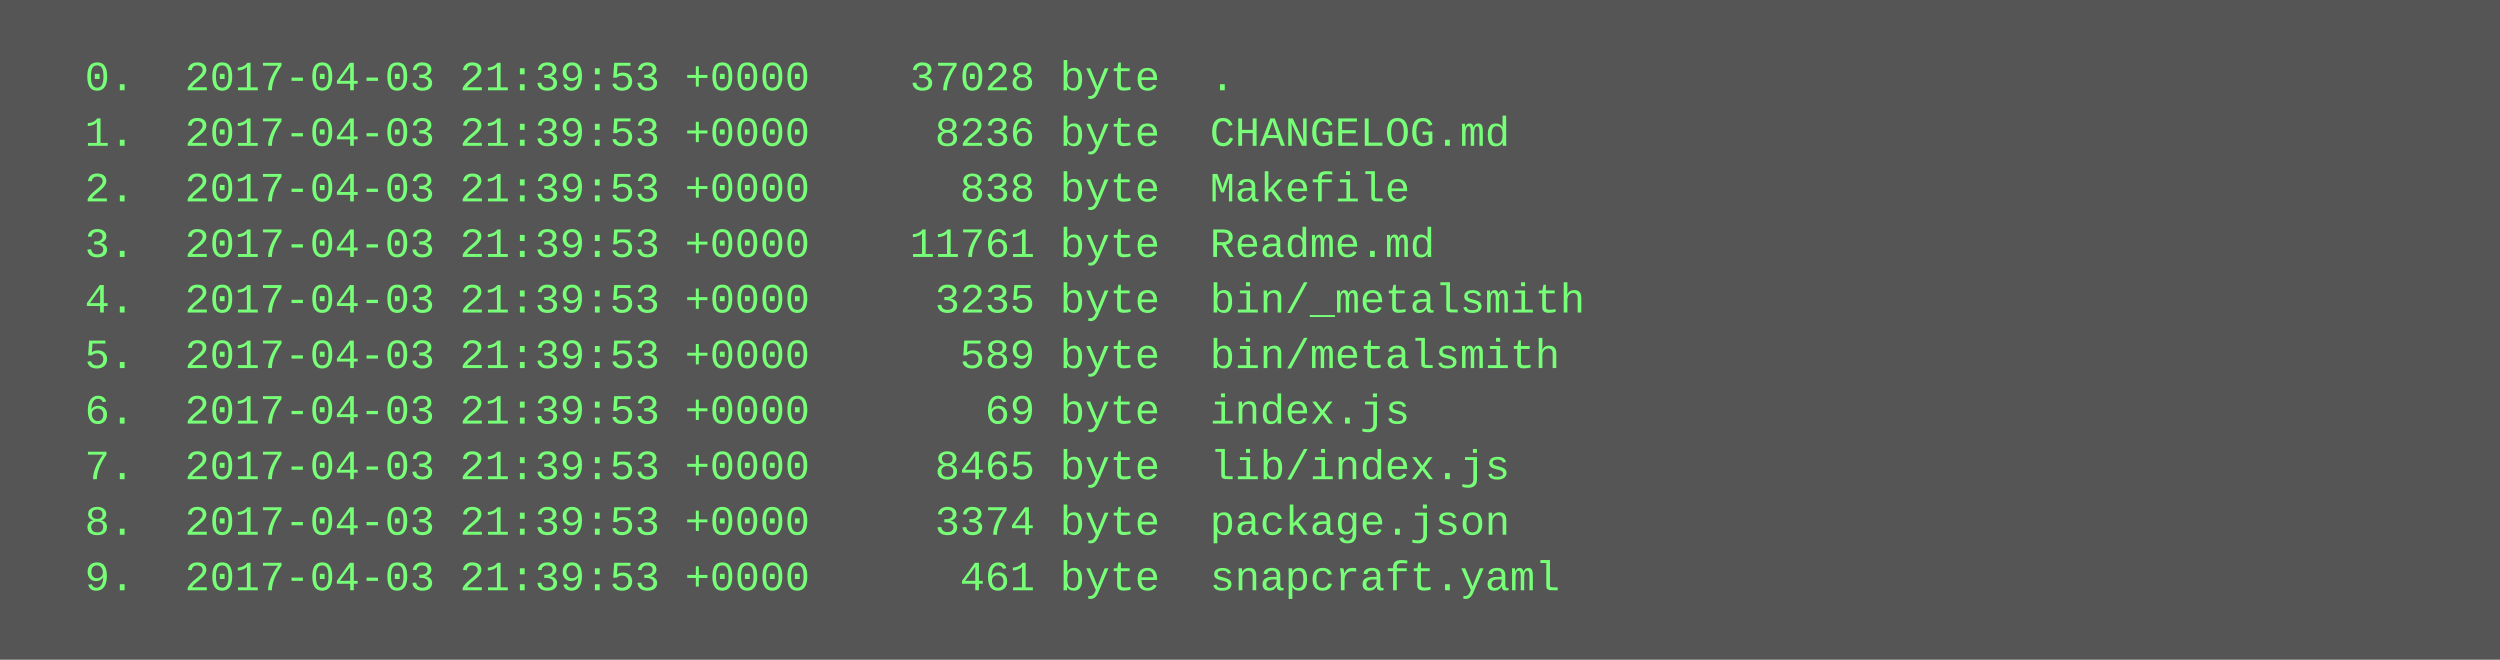
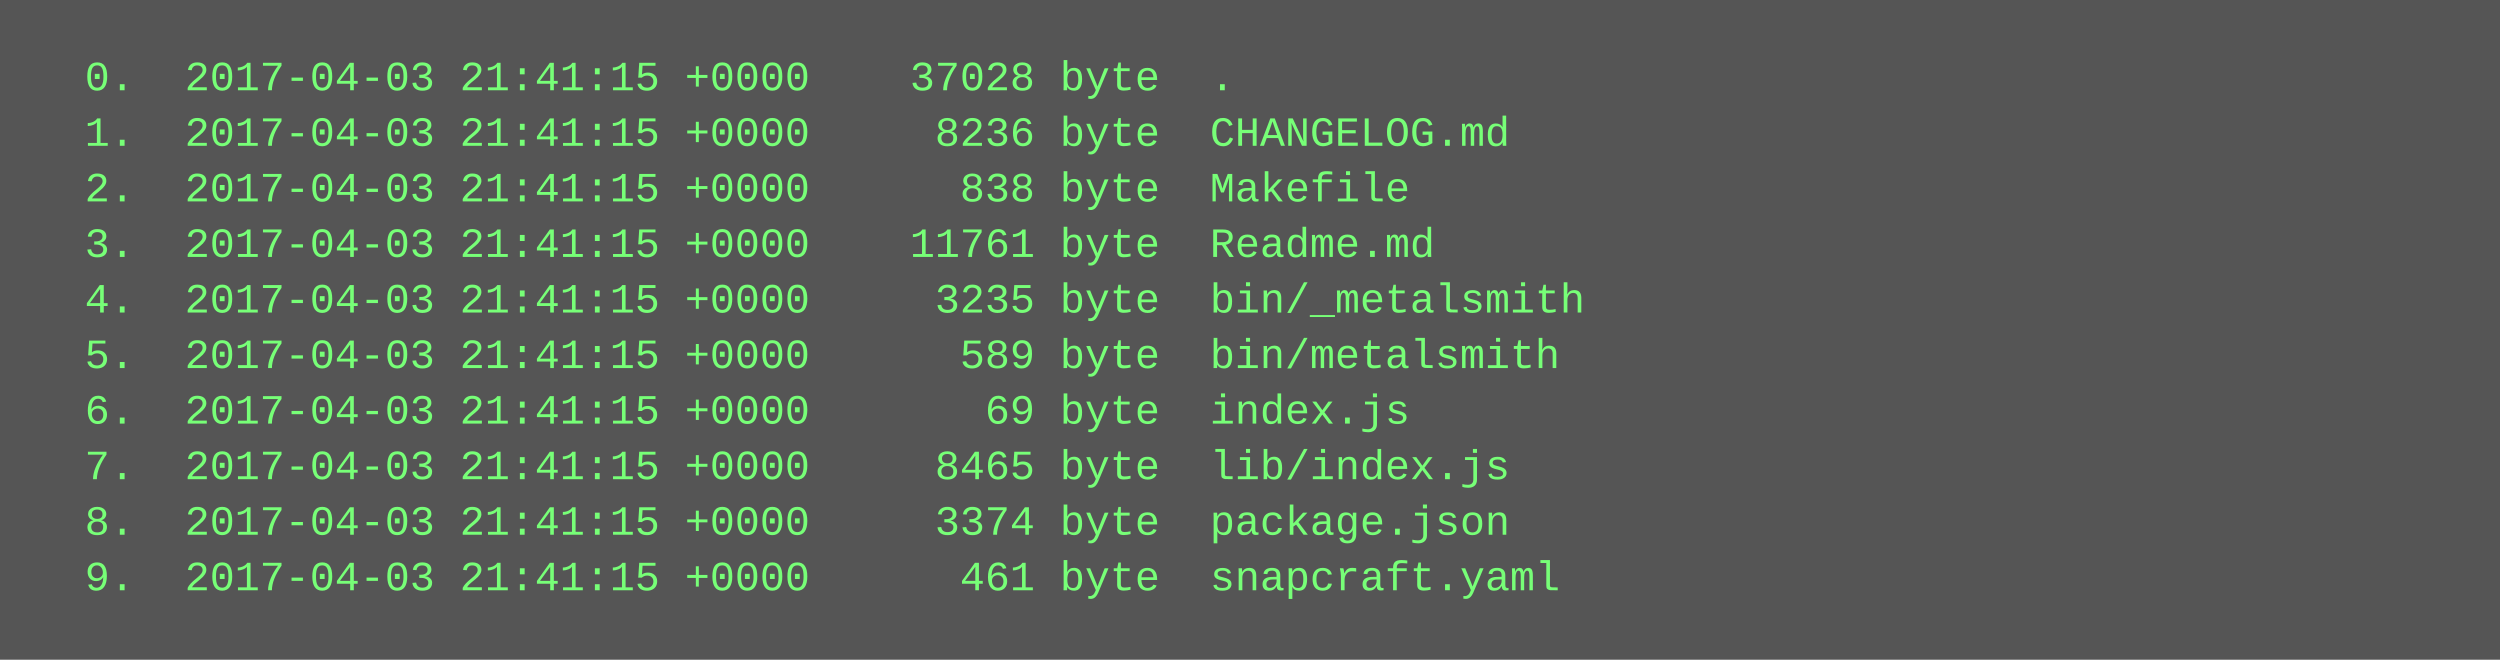
<svg xmlns="http://www.w3.org/2000/svg" height="190" width="720">
  <rect height="190" fill="#555" width="720" />
  <text fill="#7f7" font-family="Courier New" font-size="12" xml:space="preserve">
-     <tspan x="10" y="26">  0.  2017-04-03 21:39:53 +0000    37028 byte  .</tspan>
-     <tspan x="10" y="42">  1.  2017-04-03 21:39:53 +0000     8236 byte  CHANGELOG.md</tspan>
-     <tspan x="10" y="58">  2.  2017-04-03 21:39:53 +0000      838 byte  Makefile</tspan>
-     <tspan x="10" y="74">  3.  2017-04-03 21:39:53 +0000    11761 byte  Readme.md</tspan>
-     <tspan x="10" y="90">  4.  2017-04-03 21:39:53 +0000     3235 byte  bin/_metalsmith</tspan>
-     <tspan x="10" y="106">  5.  2017-04-03 21:39:53 +0000      589 byte  bin/metalsmith</tspan>
-     <tspan x="10" y="122">  6.  2017-04-03 21:39:53 +0000       69 byte  index.js</tspan>
-     <tspan x="10" y="138">  7.  2017-04-03 21:39:53 +0000     8465 byte  lib/index.js</tspan>
-     <tspan x="10" y="154">  8.  2017-04-03 21:39:53 +0000     3374 byte  package.json</tspan>
-     <tspan x="10" y="170">  9.  2017-04-03 21:39:53 +0000      461 byte  snapcraft.yaml</tspan>
+     <tspan x="10" y="26">  0.  2017-04-03 21:41:15 +0000    37028 byte  .</tspan>
+     <tspan x="10" y="42">  1.  2017-04-03 21:41:15 +0000     8236 byte  CHANGELOG.md</tspan>
+     <tspan x="10" y="58">  2.  2017-04-03 21:41:15 +0000      838 byte  Makefile</tspan>
+     <tspan x="10" y="74">  3.  2017-04-03 21:41:15 +0000    11761 byte  Readme.md</tspan>
+     <tspan x="10" y="90">  4.  2017-04-03 21:41:15 +0000     3235 byte  bin/_metalsmith</tspan>
+     <tspan x="10" y="106">  5.  2017-04-03 21:41:15 +0000      589 byte  bin/metalsmith</tspan>
+     <tspan x="10" y="122">  6.  2017-04-03 21:41:15 +0000       69 byte  index.js</tspan>
+     <tspan x="10" y="138">  7.  2017-04-03 21:41:15 +0000     8465 byte  lib/index.js</tspan>
+     <tspan x="10" y="154">  8.  2017-04-03 21:41:15 +0000     3374 byte  package.json</tspan>
+     <tspan x="10" y="170">  9.  2017-04-03 21:41:15 +0000      461 byte  snapcraft.yaml</tspan>
  </text>
</svg>
